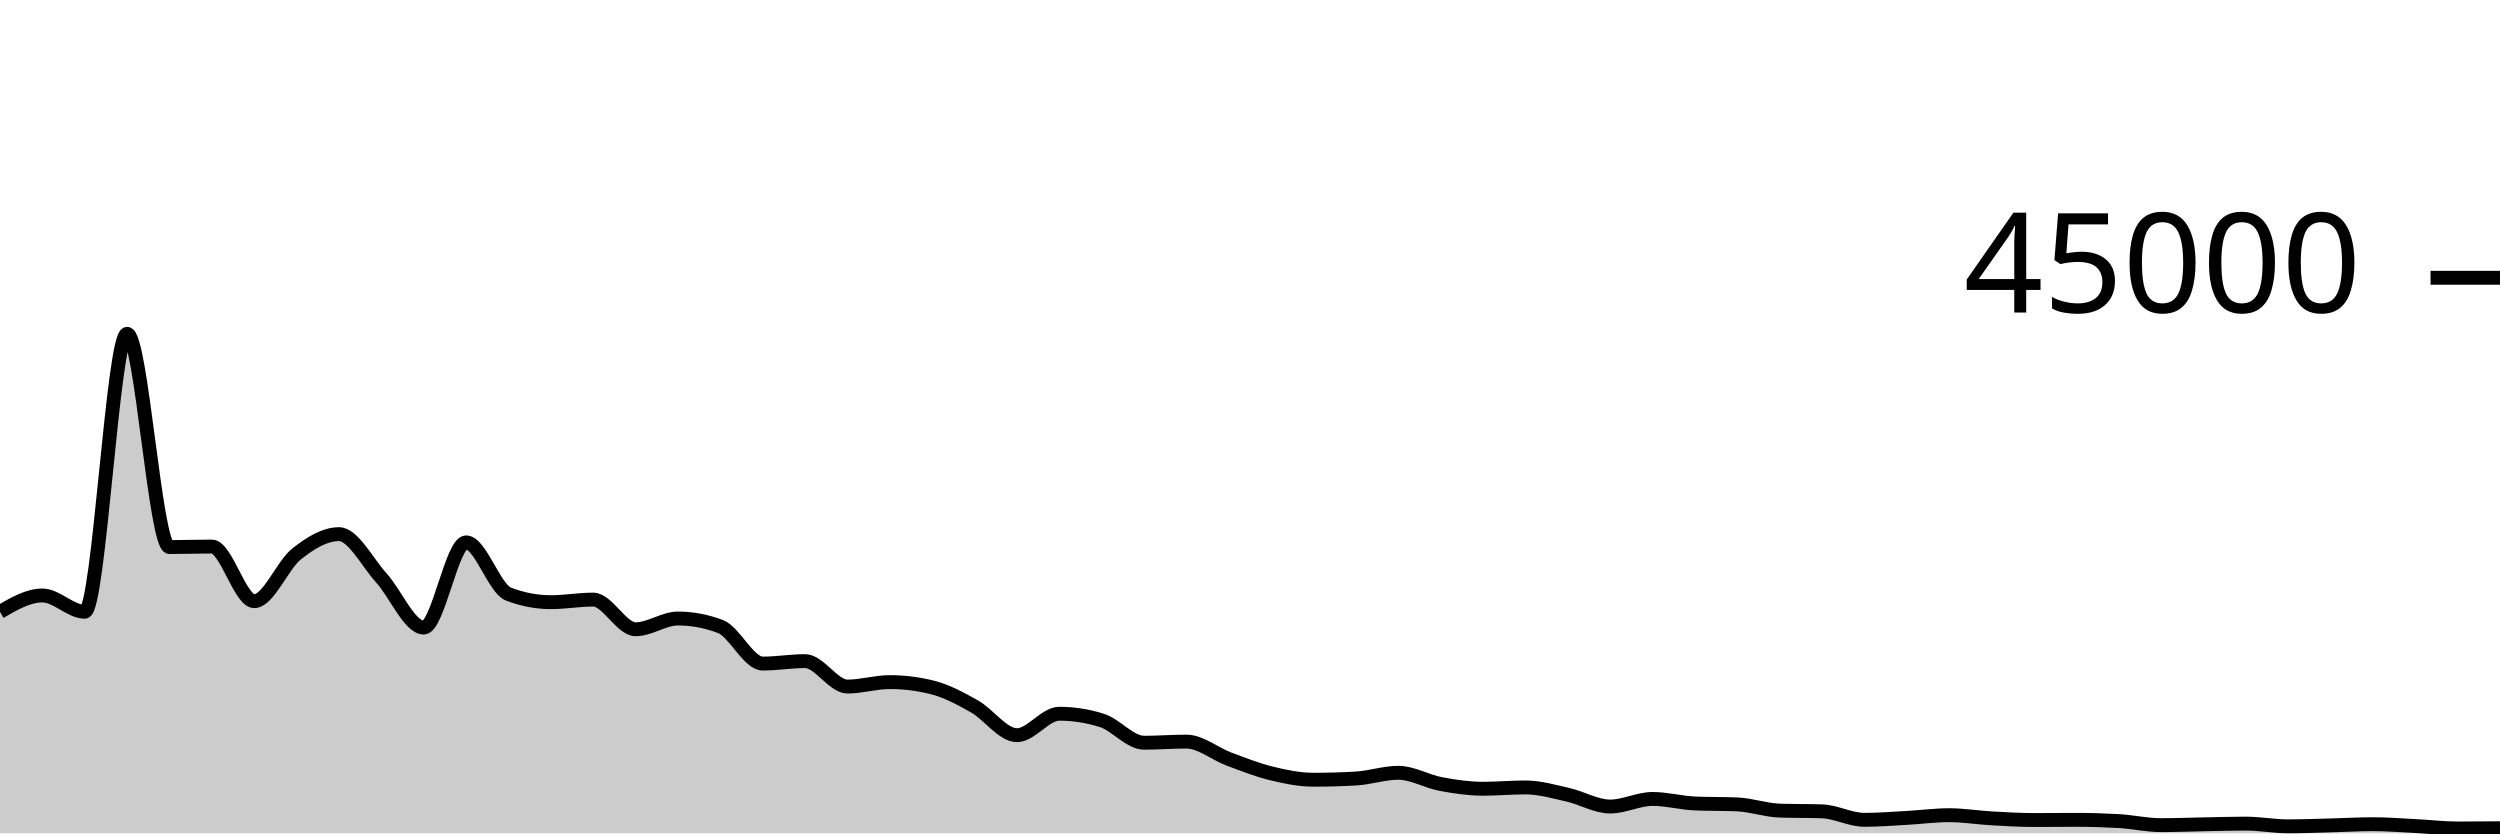
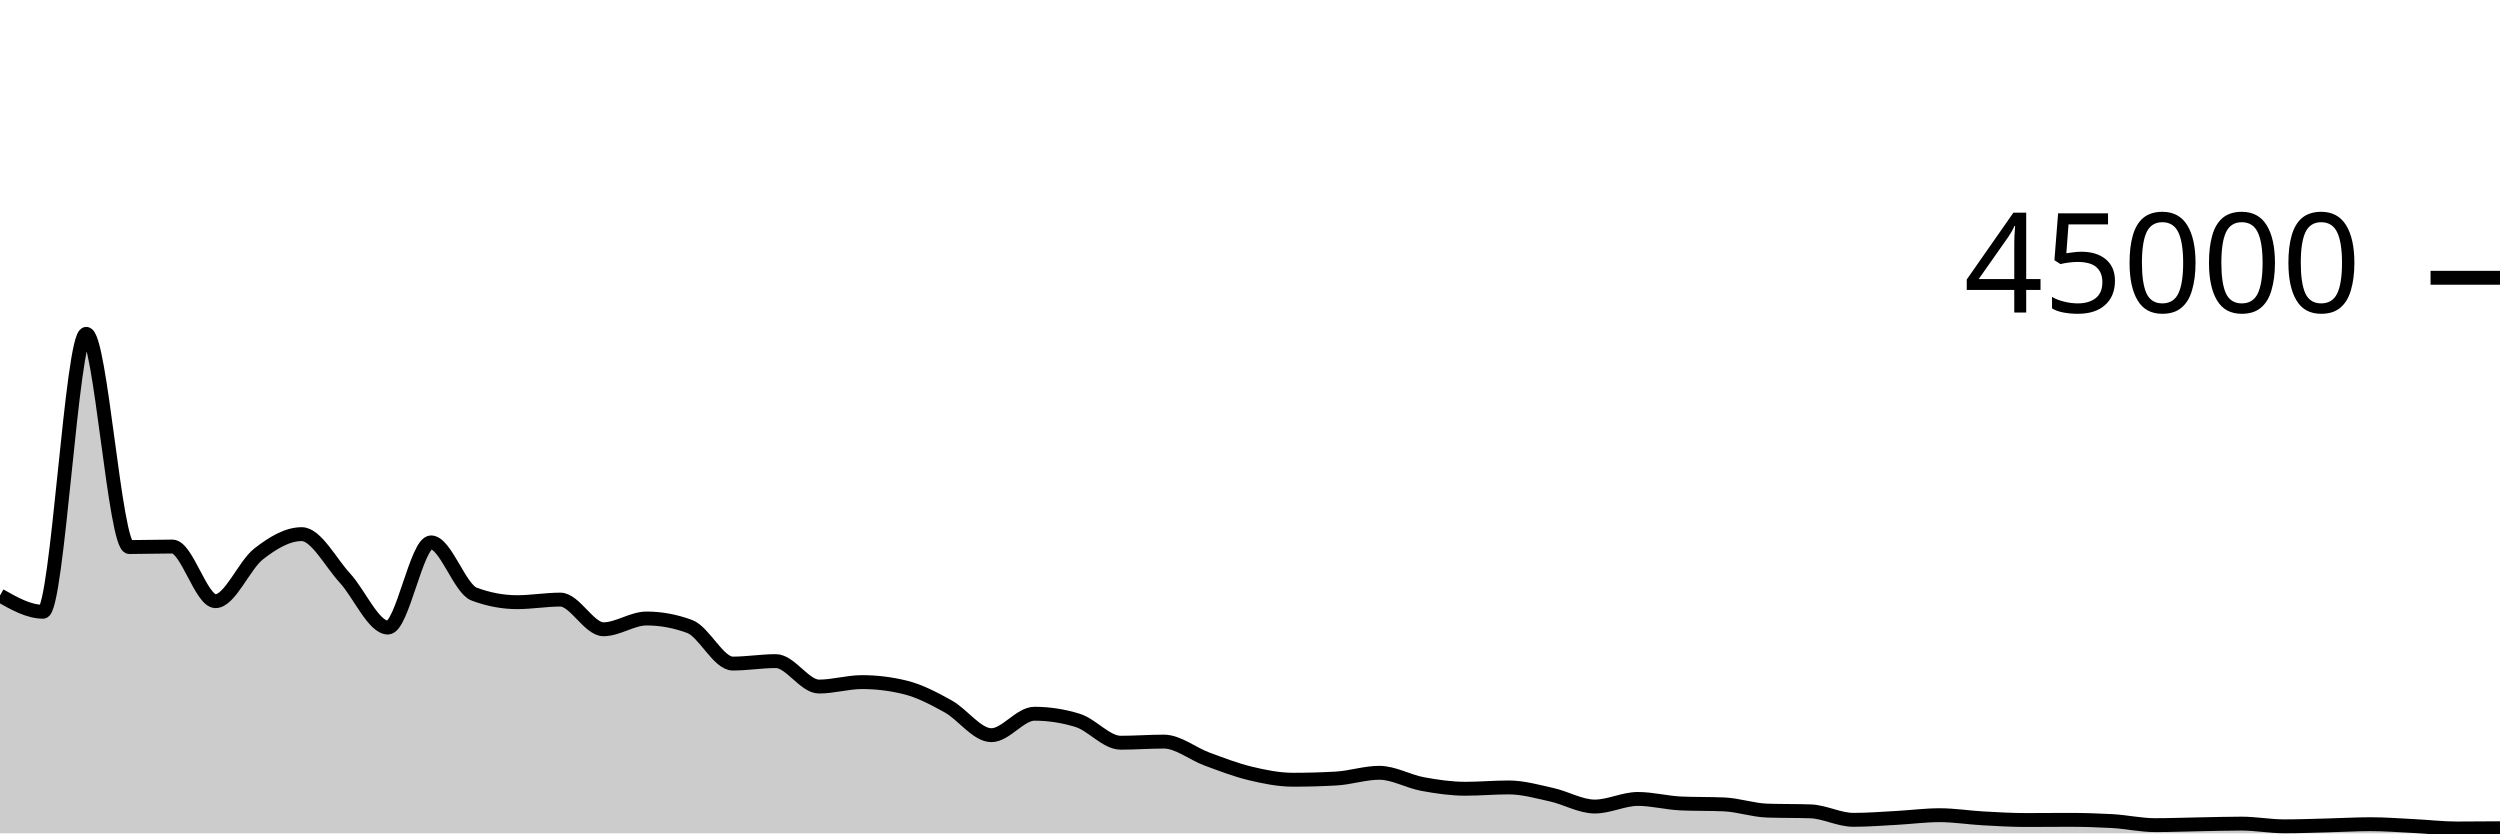
<svg xmlns="http://www.w3.org/2000/svg" viewBox="0 0 180 60">
  <g transform="translate(0,20)">
-     <path class="area" fill="rgba(0, 0, 0, 0.2)" d="M0,24.053C1.017,23.464,2.034,22.875,3.051,22.875C4.068,22.875,5.085,24.046,6.102,24.046C7.119,24.046,8.136,4.035,9.153,4.035C10.169,4.035,11.186,19.388,12.203,19.388C13.22,19.388,14.237,19.351,15.254,19.351C16.271,19.351,17.288,23.284,18.305,23.284C19.322,23.284,20.339,20.687,21.356,19.883C22.373,19.078,23.39,18.458,24.407,18.458C25.424,18.458,26.441,20.49,27.458,21.612C28.475,22.733,29.492,25.185,30.508,25.185C31.525,25.185,32.542,19.051,33.559,19.051C34.576,19.051,35.593,22.388,36.61,22.775C37.627,23.163,38.644,23.356,39.661,23.356C40.678,23.356,41.695,23.171,42.712,23.171C43.729,23.171,44.746,25.307,45.763,25.307C46.78,25.307,47.797,24.532,48.814,24.532C49.831,24.532,50.847,24.724,51.864,25.106C52.881,25.488,53.898,27.777,54.915,27.777C55.932,27.777,56.949,27.6,57.966,27.6C58.983,27.6,60,29.432,61.017,29.432C62.034,29.432,63.051,29.111,64.068,29.111C65.085,29.111,66.102,29.238,67.119,29.492C68.136,29.745,69.153,30.291,70.169,30.865C71.186,31.439,72.203,32.933,73.22,32.933C74.237,32.933,75.254,31.389,76.271,31.389C77.288,31.389,78.305,31.548,79.322,31.866C80.339,32.183,81.356,33.476,82.373,33.476C83.39,33.476,84.407,33.395,85.424,33.395C86.441,33.395,87.458,34.268,88.475,34.649C89.492,35.03,90.508,35.433,91.525,35.682C92.542,35.931,93.559,36.141,94.576,36.141C95.593,36.141,96.61,36.112,97.627,36.053C98.644,35.995,99.661,35.641,100.678,35.641C101.695,35.641,102.712,36.256,103.729,36.448C104.746,36.64,105.763,36.79,106.78,36.79C107.797,36.79,108.814,36.695,109.831,36.695C110.847,36.695,111.864,36.992,112.881,37.221C113.898,37.451,114.915,38.07,115.932,38.07C116.949,38.07,117.966,37.524,118.983,37.524C120,37.524,121.017,37.805,122.034,37.85C123.051,37.895,124.068,37.872,125.085,37.917C126.102,37.962,127.119,38.33,128.136,38.364C129.153,38.399,130.169,38.382,131.186,38.416C132.203,38.45,133.22,39.028,134.237,39.028C135.254,39.028,136.271,38.945,137.288,38.889C138.305,38.833,139.322,38.694,140.339,38.694C141.356,38.694,142.373,38.863,143.39,38.921C144.407,38.979,145.424,39.041,146.441,39.041C147.458,39.041,148.475,39.029,149.492,39.029C150.508,39.029,151.525,39.059,152.542,39.117C153.559,39.176,154.576,39.41,155.593,39.41C156.61,39.41,157.627,39.37,158.644,39.352C159.661,39.334,160.678,39.3,161.695,39.3C162.712,39.3,163.729,39.496,164.746,39.496C165.763,39.496,166.78,39.455,167.797,39.429C168.814,39.404,169.831,39.342,170.847,39.342C171.864,39.342,172.881,39.423,173.898,39.475C174.915,39.526,175.932,39.65,176.949,39.65C177.966,39.65,178.983,39.641,180,39.633L180,40C178.983,40,177.966,40,176.949,40C175.932,40,174.915,40,173.898,40C172.881,40,171.864,40,170.847,40C169.831,40,168.814,40,167.797,40C166.78,40,165.763,40,164.746,40C163.729,40,162.712,40,161.695,40C160.678,40,159.661,40,158.644,40C157.627,40,156.61,40,155.593,40C154.576,40,153.559,40,152.542,40C151.525,40,150.508,40,149.492,40C148.475,40,147.458,40,146.441,40C145.424,40,144.407,40,143.39,40C142.373,40,141.356,40,140.339,40C139.322,40,138.305,40,137.288,40C136.271,40,135.254,40,134.237,40C133.22,40,132.203,40,131.186,40C130.169,40,129.153,40,128.136,40C127.119,40,126.102,40,125.085,40C124.068,40,123.051,40,122.034,40C121.017,40,120,40,118.983,40C117.966,40,116.949,40,115.932,40C114.915,40,113.898,40,112.881,40C111.864,40,110.847,40,109.831,40C108.814,40,107.797,40,106.78,40C105.763,40,104.746,40,103.729,40C102.712,40,101.695,40,100.678,40C99.661,40,98.644,40,97.627,40C96.61,40,95.593,40,94.576,40C93.559,40,92.542,40,91.525,40C90.508,40,89.492,40,88.475,40C87.458,40,86.441,40,85.424,40C84.407,40,83.39,40,82.373,40C81.356,40,80.339,40,79.322,40C78.305,40,77.288,40,76.271,40C75.254,40,74.237,40,73.22,40C72.203,40,71.186,40,70.169,40C69.153,40,68.136,40,67.119,40C66.102,40,65.085,40,64.068,40C63.051,40,62.034,40,61.017,40C60,40,58.983,40,57.966,40C56.949,40,55.932,40,54.915,40C53.898,40,52.881,40,51.864,40C50.847,40,49.831,40,48.814,40C47.797,40,46.78,40,45.763,40C44.746,40,43.729,40,42.712,40C41.695,40,40.678,40,39.661,40C38.644,40,37.627,40,36.61,40C35.593,40,34.576,40,33.559,40C32.542,40,31.525,40,30.508,40C29.492,40,28.475,40,27.458,40C26.441,40,25.424,40,24.407,40C23.39,40,22.373,40,21.356,40C20.339,40,19.322,40,18.305,40C17.288,40,16.271,40,15.254,40C14.237,40,13.22,40,12.203,40C11.186,40,10.169,40,9.153,40C8.136,40,7.119,40,6.102,40C5.085,40,4.068,40,3.051,40C2.034,40,1.017,40,0,40Z" />
-     <path class="line" stroke="black" fill="none" d="M0,24.053C1.017,23.464,2.034,22.875,3.051,22.875C4.068,22.875,5.085,24.046,6.102,24.046C7.119,24.046,8.136,4.035,9.153,4.035C10.169,4.035,11.186,19.388,12.203,19.388C13.22,19.388,14.237,19.351,15.254,19.351C16.271,19.351,17.288,23.284,18.305,23.284C19.322,23.284,20.339,20.687,21.356,19.883C22.373,19.078,23.39,18.458,24.407,18.458C25.424,18.458,26.441,20.49,27.458,21.612C28.475,22.733,29.492,25.185,30.508,25.185C31.525,25.185,32.542,19.051,33.559,19.051C34.576,19.051,35.593,22.388,36.61,22.775C37.627,23.163,38.644,23.356,39.661,23.356C40.678,23.356,41.695,23.171,42.712,23.171C43.729,23.171,44.746,25.307,45.763,25.307C46.78,25.307,47.797,24.532,48.814,24.532C49.831,24.532,50.847,24.724,51.864,25.106C52.881,25.488,53.898,27.777,54.915,27.777C55.932,27.777,56.949,27.6,57.966,27.6C58.983,27.6,60,29.432,61.017,29.432C62.034,29.432,63.051,29.111,64.068,29.111C65.085,29.111,66.102,29.238,67.119,29.492C68.136,29.745,69.153,30.291,70.169,30.865C71.186,31.439,72.203,32.933,73.22,32.933C74.237,32.933,75.254,31.389,76.271,31.389C77.288,31.389,78.305,31.548,79.322,31.866C80.339,32.183,81.356,33.476,82.373,33.476C83.39,33.476,84.407,33.395,85.424,33.395C86.441,33.395,87.458,34.268,88.475,34.649C89.492,35.03,90.508,35.433,91.525,35.682C92.542,35.931,93.559,36.141,94.576,36.141C95.593,36.141,96.61,36.112,97.627,36.053C98.644,35.995,99.661,35.641,100.678,35.641C101.695,35.641,102.712,36.256,103.729,36.448C104.746,36.64,105.763,36.79,106.78,36.79C107.797,36.79,108.814,36.695,109.831,36.695C110.847,36.695,111.864,36.992,112.881,37.221C113.898,37.451,114.915,38.07,115.932,38.07C116.949,38.07,117.966,37.524,118.983,37.524C120,37.524,121.017,37.805,122.034,37.85C123.051,37.895,124.068,37.872,125.085,37.917C126.102,37.962,127.119,38.33,128.136,38.364C129.153,38.399,130.169,38.382,131.186,38.416C132.203,38.45,133.22,39.028,134.237,39.028C135.254,39.028,136.271,38.945,137.288,38.889C138.305,38.833,139.322,38.694,140.339,38.694C141.356,38.694,142.373,38.863,143.39,38.921C144.407,38.979,145.424,39.041,146.441,39.041C147.458,39.041,148.475,39.029,149.492,39.029C150.508,39.029,151.525,39.059,152.542,39.117C153.559,39.176,154.576,39.41,155.593,39.41C156.61,39.41,157.627,39.37,158.644,39.352C159.661,39.334,160.678,39.3,161.695,39.3C162.712,39.3,163.729,39.496,164.746,39.496C165.763,39.496,166.78,39.455,167.797,39.429C168.814,39.404,169.831,39.342,170.847,39.342C171.864,39.342,172.881,39.423,173.898,39.475C174.915,39.526,175.932,39.65,176.949,39.65C177.966,39.65,178.983,39.641,180,39.633" />
+     <path class="area" fill="rgba(0, 0, 0, 0.2)" d="M0,22.875C1.034,23.46,2.069,24.046,3.103,24.046C4.138,24.046,5.172,4.035,6.207,4.035C7.241,4.035,8.276,19.388,9.31,19.388C10.345,19.388,11.379,19.351,12.414,19.351C13.448,19.351,14.483,23.284,15.517,23.284C16.552,23.284,17.586,20.687,18.621,19.883C19.655,19.078,20.69,18.458,21.724,18.458C22.759,18.458,23.793,20.49,24.828,21.612C25.862,22.733,26.897,25.185,27.931,25.185C28.966,25.185,30,19.051,31.034,19.051C32.069,19.051,33.103,22.388,34.138,22.775C35.172,23.163,36.207,23.356,37.241,23.356C38.276,23.356,39.31,23.171,40.345,23.171C41.379,23.171,42.414,25.307,43.448,25.307C44.483,25.307,45.517,24.532,46.552,24.532C47.586,24.532,48.621,24.724,49.655,25.106C50.69,25.488,51.724,27.777,52.759,27.777C53.793,27.777,54.828,27.6,55.862,27.6C56.897,27.6,57.931,29.432,58.966,29.432C60,29.432,61.034,29.111,62.069,29.111C63.103,29.111,64.138,29.238,65.172,29.492C66.207,29.745,67.241,30.291,68.276,30.865C69.31,31.439,70.345,32.933,71.379,32.933C72.414,32.933,73.448,31.389,74.483,31.389C75.517,31.389,76.552,31.548,77.586,31.866C78.621,32.183,79.655,33.476,80.69,33.476C81.724,33.476,82.759,33.395,83.793,33.395C84.828,33.395,85.862,34.268,86.897,34.649C87.931,35.03,88.966,35.433,90,35.682C91.034,35.931,92.069,36.141,93.103,36.141C94.138,36.141,95.172,36.112,96.207,36.053C97.241,35.995,98.276,35.641,99.31,35.641C100.345,35.641,101.379,36.256,102.414,36.448C103.448,36.64,104.483,36.79,105.517,36.79C106.552,36.79,107.586,36.695,108.621,36.695C109.655,36.695,110.69,36.992,111.724,37.221C112.759,37.451,113.793,38.07,114.828,38.07C115.862,38.07,116.897,37.524,117.931,37.524C118.966,37.524,120,37.805,121.034,37.85C122.069,37.895,123.103,37.872,124.138,37.917C125.172,37.962,126.207,38.33,127.241,38.364C128.276,38.399,129.31,38.382,130.345,38.416C131.379,38.45,132.414,39.028,133.448,39.028C134.483,39.028,135.517,38.945,136.552,38.889C137.586,38.833,138.621,38.694,139.655,38.694C140.69,38.694,141.724,38.863,142.759,38.921C143.793,38.979,144.828,39.041,145.862,39.041C146.897,39.041,147.931,39.029,148.966,39.029C150,39.029,151.034,39.059,152.069,39.117C153.103,39.176,154.138,39.41,155.172,39.41C156.207,39.41,157.241,39.37,158.276,39.352C159.31,39.334,160.345,39.3,161.379,39.3C162.414,39.3,163.448,39.496,164.483,39.496C165.517,39.496,166.552,39.455,167.586,39.429C168.621,39.404,169.655,39.342,170.69,39.342C171.724,39.342,172.759,39.423,173.793,39.475C174.828,39.526,175.862,39.65,176.897,39.65C177.931,39.65,178.966,39.641,180,39.633L180,40C178.966,40,177.931,40,176.897,40C175.862,40,174.828,40,173.793,40C172.759,40,171.724,40,170.69,40C169.655,40,168.621,40,167.586,40C166.552,40,165.517,40,164.483,40C163.448,40,162.414,40,161.379,40C160.345,40,159.31,40,158.276,40C157.241,40,156.207,40,155.172,40C154.138,40,153.103,40,152.069,40C151.034,40,150,40,148.966,40C147.931,40,146.897,40,145.862,40C144.828,40,143.793,40,142.759,40C141.724,40,140.69,40,139.655,40C138.621,40,137.586,40,136.552,40C135.517,40,134.483,40,133.448,40C132.414,40,131.379,40,130.345,40C129.31,40,128.276,40,127.241,40C126.207,40,125.172,40,124.138,40C123.103,40,122.069,40,121.034,40C120,40,118.966,40,117.931,40C116.897,40,115.862,40,114.828,40C113.793,40,112.759,40,111.724,40C110.69,40,109.655,40,108.621,40C107.586,40,106.552,40,105.517,40C104.483,40,103.448,40,102.414,40C101.379,40,100.345,40,99.31,40C98.276,40,97.241,40,96.207,40C95.172,40,94.138,40,93.103,40C92.069,40,91.034,40,90,40C88.966,40,87.931,40,86.897,40C85.862,40,84.828,40,83.793,40C82.759,40,81.724,40,80.69,40C79.655,40,78.621,40,77.586,40C76.552,40,75.517,40,74.483,40C73.448,40,72.414,40,71.379,40C70.345,40,69.31,40,68.276,40C67.241,40,66.207,40,65.172,40C64.138,40,63.103,40,62.069,40C61.034,40,60,40,58.966,40C57.931,40,56.897,40,55.862,40C54.828,40,53.793,40,52.759,40C51.724,40,50.69,40,49.655,40C48.621,40,47.586,40,46.552,40C45.517,40,44.483,40,43.448,40C42.414,40,41.379,40,40.345,40C39.31,40,38.276,40,37.241,40C36.207,40,35.172,40,34.138,40C33.103,40,32.069,40,31.034,40C30,40,28.966,40,27.931,40C26.897,40,25.862,40,24.828,40C23.793,40,22.759,40,21.724,40C20.69,40,19.655,40,18.621,40C17.586,40,16.552,40,15.517,40C14.483,40,13.448,40,12.414,40C11.379,40,10.345,40,9.31,40C8.276,40,7.241,40,6.207,40C5.172,40,4.138,40,3.103,40C2.069,40,1.034,40,0,40Z" />
+     <path class="line" stroke="black" fill="none" d="M0,22.875C1.034,23.46,2.069,24.046,3.103,24.046C4.138,24.046,5.172,4.035,6.207,4.035C7.241,4.035,8.276,19.388,9.31,19.388C10.345,19.388,11.379,19.351,12.414,19.351C13.448,19.351,14.483,23.284,15.517,23.284C16.552,23.284,17.586,20.687,18.621,19.883C19.655,19.078,20.69,18.458,21.724,18.458C22.759,18.458,23.793,20.49,24.828,21.612C25.862,22.733,26.897,25.185,27.931,25.185C28.966,25.185,30,19.051,31.034,19.051C32.069,19.051,33.103,22.388,34.138,22.775C35.172,23.163,36.207,23.356,37.241,23.356C38.276,23.356,39.31,23.171,40.345,23.171C41.379,23.171,42.414,25.307,43.448,25.307C44.483,25.307,45.517,24.532,46.552,24.532C47.586,24.532,48.621,24.724,49.655,25.106C50.69,25.488,51.724,27.777,52.759,27.777C53.793,27.777,54.828,27.6,55.862,27.6C56.897,27.6,57.931,29.432,58.966,29.432C60,29.432,61.034,29.111,62.069,29.111C63.103,29.111,64.138,29.238,65.172,29.492C66.207,29.745,67.241,30.291,68.276,30.865C69.31,31.439,70.345,32.933,71.379,32.933C72.414,32.933,73.448,31.389,74.483,31.389C75.517,31.389,76.552,31.548,77.586,31.866C78.621,32.183,79.655,33.476,80.69,33.476C81.724,33.476,82.759,33.395,83.793,33.395C84.828,33.395,85.862,34.268,86.897,34.649C87.931,35.03,88.966,35.433,90,35.682C91.034,35.931,92.069,36.141,93.103,36.141C94.138,36.141,95.172,36.112,96.207,36.053C97.241,35.995,98.276,35.641,99.31,35.641C100.345,35.641,101.379,36.256,102.414,36.448C103.448,36.64,104.483,36.79,105.517,36.79C106.552,36.79,107.586,36.695,108.621,36.695C109.655,36.695,110.69,36.992,111.724,37.221C112.759,37.451,113.793,38.07,114.828,38.07C115.862,38.07,116.897,37.524,117.931,37.524C118.966,37.524,120,37.805,121.034,37.85C122.069,37.895,123.103,37.872,124.138,37.917C125.172,37.962,126.207,38.33,127.241,38.364C128.276,38.399,129.31,38.382,130.345,38.416C131.379,38.45,132.414,39.028,133.448,39.028C134.483,39.028,135.517,38.945,136.552,38.889C137.586,38.833,138.621,38.694,139.655,38.694C140.69,38.694,141.724,38.863,142.759,38.921C143.793,38.979,144.828,39.041,145.862,39.041C146.897,39.041,147.931,39.029,148.966,39.029C150,39.029,151.034,39.059,152.069,39.117C153.103,39.176,154.138,39.41,155.172,39.41C156.207,39.41,157.241,39.37,158.276,39.352C159.31,39.334,160.345,39.3,161.379,39.3C162.414,39.3,163.448,39.496,164.483,39.496C165.517,39.496,166.552,39.455,167.586,39.429C168.621,39.404,169.655,39.342,170.69,39.342C171.724,39.342,172.759,39.423,173.793,39.475C174.828,39.526,175.862,39.65,176.897,39.65C177.931,39.65,178.966,39.641,180,39.633" />
    <path class="axis-ceiling" stroke-width="1" stroke="black" fill="none" d="M175,0L180,0" />
    <text class="axis-ceiling-label" font-family="sans-serif" text-anchor="end" font-size="10px" x="170" y="2.5">45000</text>
  </g>
</svg>
